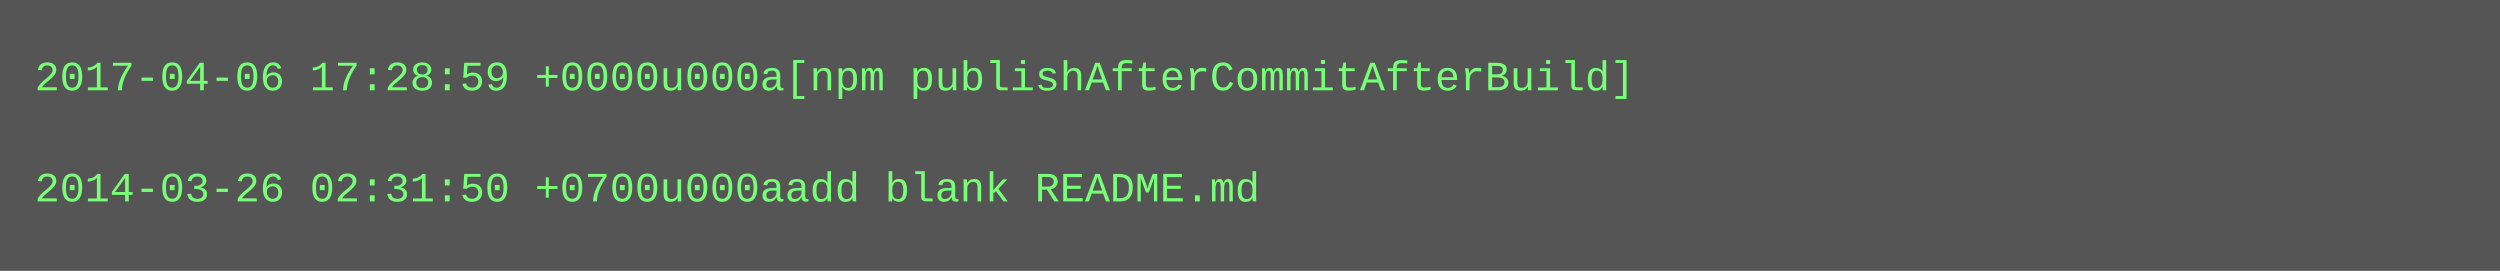
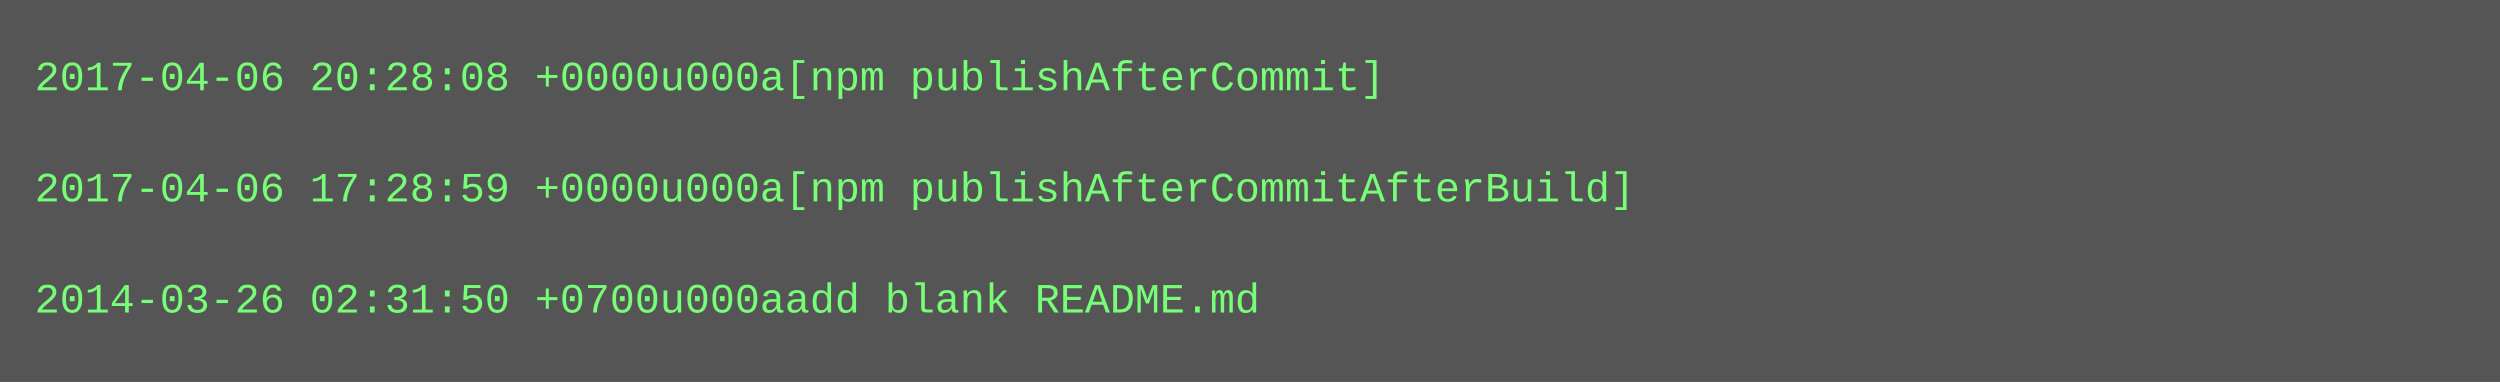
- <svg xmlns="http://www.w3.org/2000/svg" height="78" width="720">
-   <rect height="78" fill="#555" width="720" />
+ <svg xmlns="http://www.w3.org/2000/svg" height="110" width="720">
+   <rect height="110" fill="#555" width="720" />
  <text fill="#7f7" font-family="Courier New" font-size="12" xml:space="preserve">
-     <tspan x="10" y="26">2017-04-06 17:28:59 +0000u000a[npm publishAfterCommitAfterBuild]</tspan>
+     <tspan x="10" y="26">2017-04-06 20:28:08 +0000u000a[npm publishAfterCommit]</tspan>
    <tspan x="10" y="42" />
-     <tspan x="10" y="58">2014-03-26 02:31:50 +0700u000aadd blank README.md</tspan>
+     <tspan x="10" y="58">2017-04-06 17:28:59 +0000u000a[npm publishAfterCommitAfterBuild]</tspan>
+     <tspan x="10" y="74" />
+     <tspan x="10" y="90">2014-03-26 02:31:50 +0700u000aadd blank README.md</tspan>
  </text>
</svg>
